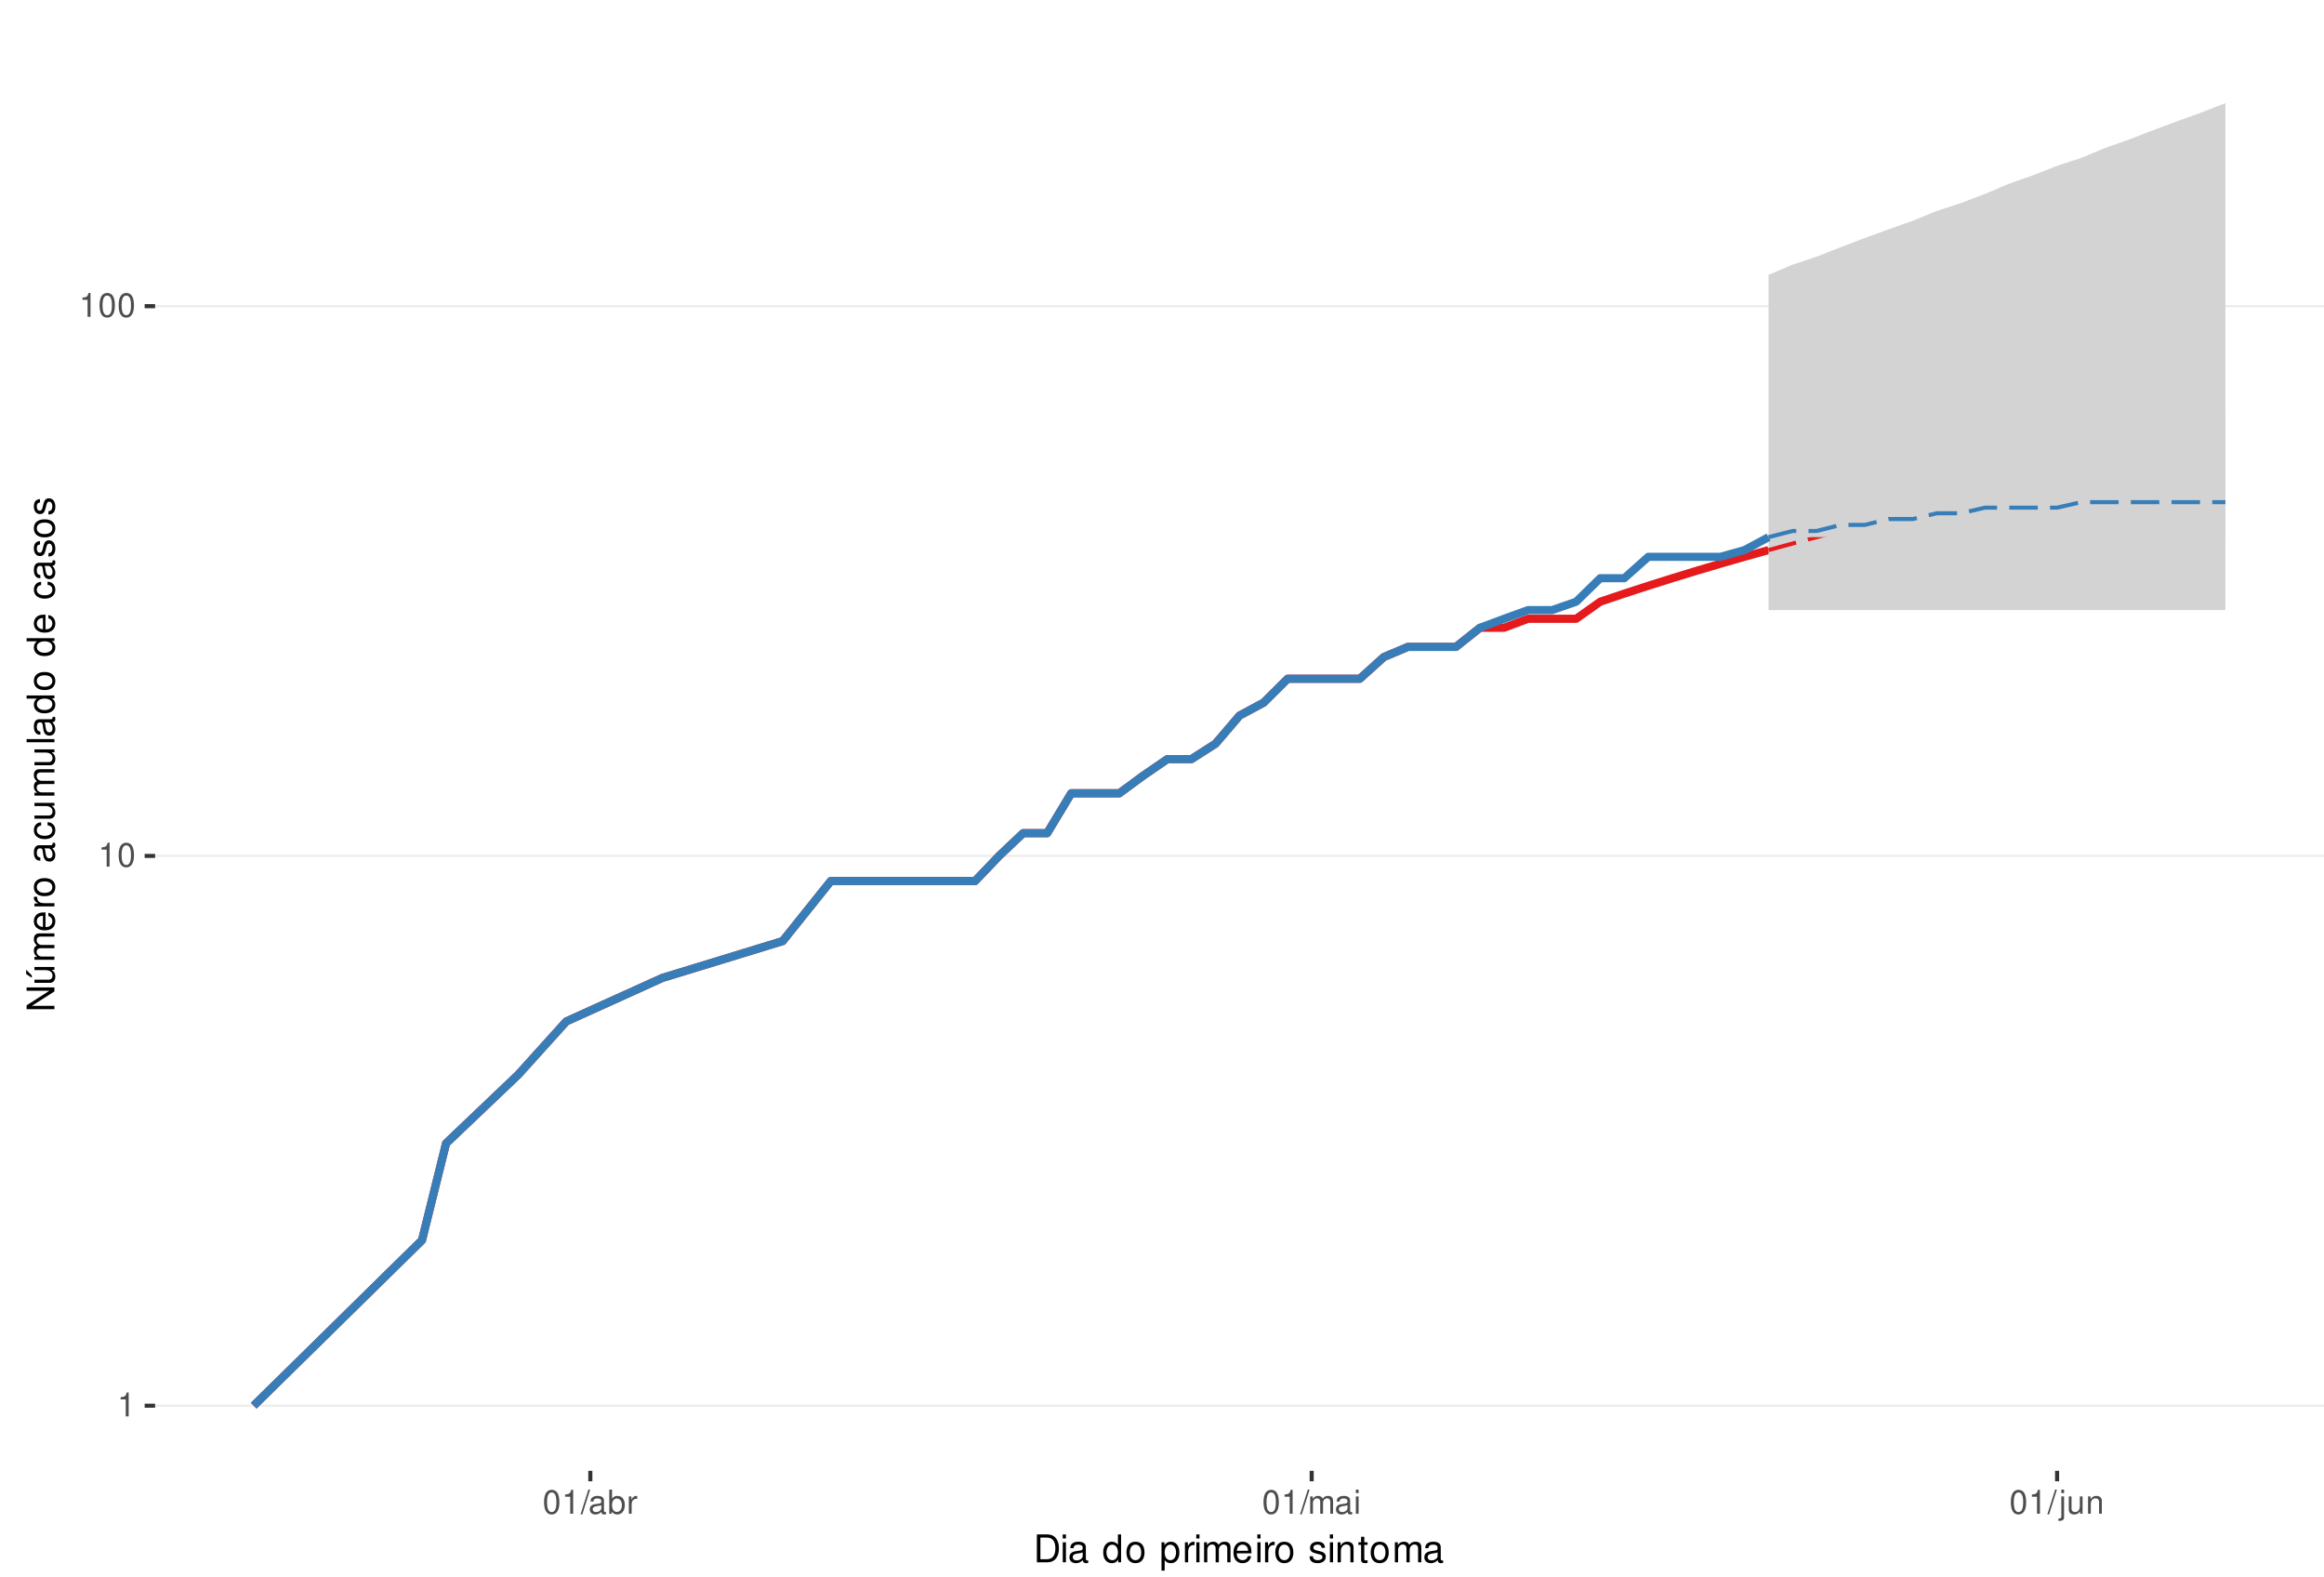
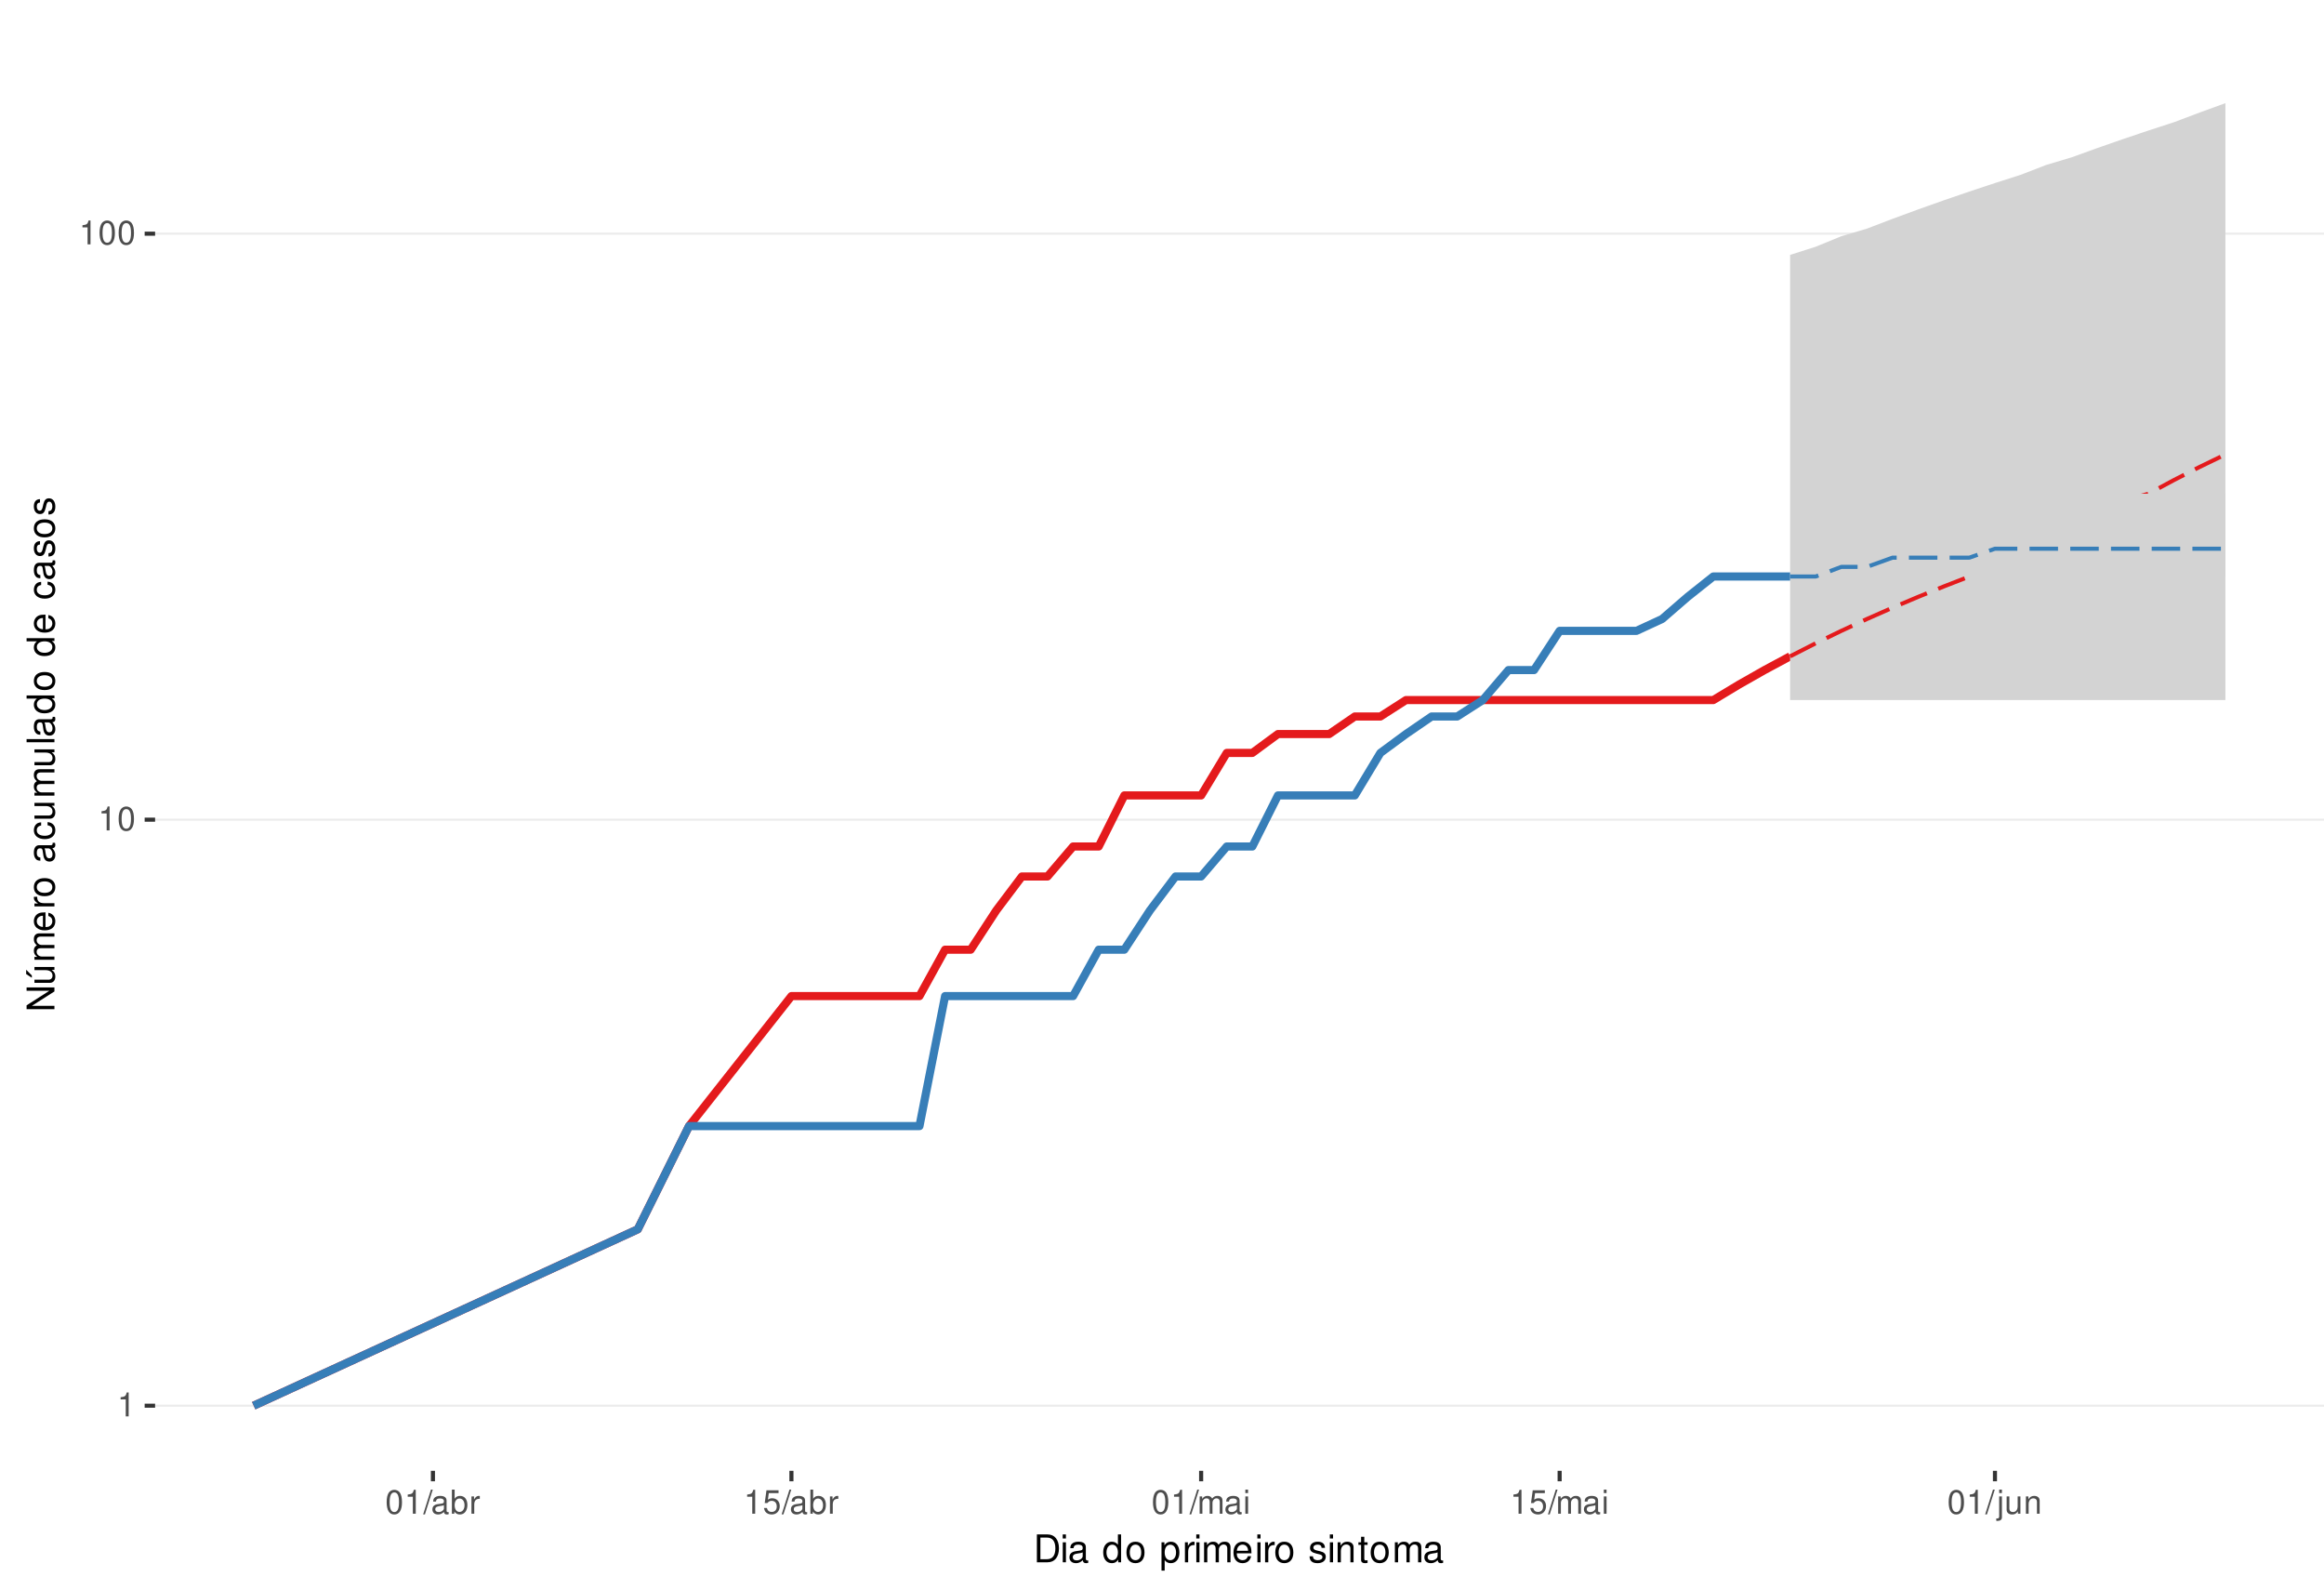
<svg xmlns="http://www.w3.org/2000/svg" xmlns:xlink="http://www.w3.org/1999/xlink" width="609pt" height="413pt" viewBox="0 0 609 413" version="1.1">
  <defs>
    <g>
      <symbol overflow="visible" id="glyph0-0">
        <path style="stroke:none;" d="" />
      </symbol>
      <symbol overflow="visible" id="glyph0-1">
        <path style="stroke:none;" d="M 2.234 -4.453 L 2.234 0 L 3 0 L 3 -6.266 L 2.5 -6.266 C 2.234 -5.297 2.062 -5.172 0.891 -5.016 L 0.891 -4.453 Z M 2.234 -4.453 " />
      </symbol>
      <symbol overflow="visible" id="glyph0-2">
        <path style="stroke:none;" d="M 2.375 -6.266 C 1.812 -6.266 1.297 -6 0.969 -5.578 C 0.578 -5.016 0.375 -4.188 0.375 -3.031 C 0.375 -0.922 1.062 0.203 2.375 0.203 C 3.672 0.203 4.391 -0.922 4.391 -2.984 C 4.391 -4.188 4.203 -5 3.797 -5.578 C 3.469 -6 2.953 -6.266 2.375 -6.266 Z M 2.375 -5.578 C 3.203 -5.578 3.609 -4.75 3.609 -3.047 C 3.609 -1.266 3.219 -0.438 2.359 -0.438 C 1.562 -0.438 1.156 -1.297 1.156 -3.016 C 1.156 -4.75 1.562 -5.578 2.375 -5.578 Z M 2.375 -5.578 " />
      </symbol>
      <symbol overflow="visible" id="glyph0-3">
        <path style="stroke:none;" d="M 1.984 -6.312 L -0.062 0.172 L 0.406 0.172 L 2.453 -6.312 Z M 1.984 -6.312 " />
      </symbol>
      <symbol overflow="visible" id="glyph0-4">
        <path style="stroke:none;" d="M 4.625 -0.422 C 4.547 -0.406 4.516 -0.406 4.469 -0.406 C 4.219 -0.406 4.078 -0.531 4.078 -0.766 L 4.078 -3.422 C 4.078 -4.234 3.5 -4.672 2.375 -4.672 C 1.719 -4.672 1.188 -4.469 0.875 -4.141 C 0.672 -3.906 0.578 -3.641 0.562 -3.188 L 1.297 -3.188 C 1.344 -3.75 1.672 -4 2.359 -4 C 3.016 -4 3.375 -3.75 3.375 -3.328 L 3.375 -3.141 C 3.359 -2.828 3.203 -2.703 2.609 -2.625 C 1.594 -2.5 1.438 -2.469 1.156 -2.359 C 0.625 -2.125 0.359 -1.734 0.359 -1.141 C 0.359 -0.312 0.938 0.203 1.859 0.203 C 2.422 0.203 2.875 0 3.391 -0.469 C 3.438 0 3.672 0.203 4.141 0.203 C 4.297 0.203 4.391 0.188 4.625 0.125 Z M 3.375 -1.422 C 3.375 -1.188 3.297 -1.031 3.078 -0.844 C 2.781 -0.578 2.438 -0.438 2.016 -0.438 C 1.453 -0.438 1.109 -0.703 1.109 -1.156 C 1.109 -1.641 1.422 -1.875 2.203 -1.984 C 2.984 -2.094 3.125 -2.125 3.375 -2.234 Z M 3.375 -1.422 " />
      </symbol>
      <symbol overflow="visible" id="glyph0-5">
        <path style="stroke:none;" d="M 0.469 -6.312 L 0.469 0 L 1.109 0 L 1.109 -0.578 C 1.469 -0.047 1.922 0.203 2.547 0.203 C 3.75 0.203 4.531 -0.781 4.531 -2.281 C 4.531 -3.75 3.797 -4.672 2.594 -4.672 C 1.969 -4.672 1.531 -4.438 1.188 -3.922 L 1.188 -6.312 Z M 2.453 -3.984 C 3.25 -3.984 3.781 -3.297 3.781 -2.203 C 3.781 -1.172 3.234 -0.469 2.453 -0.469 C 1.672 -0.469 1.188 -1.172 1.188 -2.234 C 1.188 -3.297 1.672 -3.984 2.453 -3.984 Z M 2.453 -3.984 " />
      </symbol>
      <symbol overflow="visible" id="glyph0-6">
        <path style="stroke:none;" d="M 0.594 -4.531 L 0.594 0 L 1.328 0 L 1.328 -2.359 C 1.328 -3.438 1.781 -3.938 2.781 -3.906 L 2.781 -4.641 C 2.656 -4.656 2.594 -4.672 2.5 -4.672 C 2.031 -4.672 1.672 -4.391 1.266 -3.719 L 1.266 -4.531 Z M 0.594 -4.531 " />
      </symbol>
      <symbol overflow="visible" id="glyph0-7">
+         <path style="stroke:none;" d="M 4.125 -6.141 L 0.953 -6.141 L 0.5 -2.797 L 1.188 -2.797 C 1.547 -3.219 1.844 -3.375 2.328 -3.375 C 3.156 -3.375 3.656 -2.797 3.656 -1.891 C 3.656 -1.016 3.156 -0.469 2.312 -0.469 C 1.656 -0.469 1.25 -0.812 1.062 -1.5 L 0.297 -1.5 C 0.406 -1 0.5 -0.766 0.672 -0.531 C 1.016 -0.062 1.641 0.203 2.344 0.203 C 3.578 0.203 4.438 -0.703 4.438 -2 C 4.438 -3.219 3.641 -4.047 2.453 -4.047 C 2.031 -4.047 1.672 -3.938 1.328 -3.672 L 1.562 -5.391 L 4.125 -5.391 Z M 4.125 -6.141 " />
+       </symbol>
+       <symbol overflow="visible" id="glyph0-8">
        <path style="stroke:none;" d="M 0.609 -4.531 L 0.609 0 L 1.328 0 L 1.328 -2.844 C 1.328 -3.5 1.812 -4.031 2.391 -4.031 C 2.938 -4.031 3.234 -3.703 3.234 -3.125 L 3.234 0 L 3.969 0 L 3.969 -2.844 C 3.969 -3.5 4.438 -4.031 5.031 -4.031 C 5.562 -4.031 5.875 -3.703 5.875 -3.125 L 5.875 0 L 6.594 0 L 6.594 -3.406 C 6.594 -4.219 6.125 -4.672 5.281 -4.672 C 4.672 -4.672 4.312 -4.484 3.891 -3.969 C 3.625 -4.453 3.25 -4.672 2.672 -4.672 C 2.062 -4.672 1.656 -4.438 1.266 -3.891 L 1.266 -4.531 Z M 0.609 -4.531 " />
      </symbol>
-       <symbol overflow="visible" id="glyph0-8">
+       <symbol overflow="visible" id="glyph0-9">
        <path style="stroke:none;" d="M 1.297 -4.531 L 0.578 -4.531 L 0.578 0 L 1.297 0 Z M 1.297 -6.312 L 0.578 -6.312 L 0.578 -5.406 L 1.297 -5.406 Z M 1.297 -6.312 " />
      </symbol>
-       <symbol overflow="visible" id="glyph0-9">
+       <symbol overflow="visible" id="glyph0-10">
        <path style="stroke:none;" d="M 0.609 -4.531 L 0.609 0.656 C 0.609 1.109 0.469 1.25 0.016 1.25 C -0.031 1.25 -0.062 1.25 -0.156 1.25 L -0.156 1.859 C -0.062 1.875 -0.031 1.891 0.094 1.891 C 0.906 1.891 1.328 1.562 1.328 0.938 L 1.328 -4.531 Z M 1.328 -6.312 L 0.609 -6.312 L 0.609 -5.406 L 1.328 -5.406 Z M 1.328 -6.312 " />
      </symbol>
-       <symbol overflow="visible" id="glyph0-10">
+       <symbol overflow="visible" id="glyph0-11">
        <path style="stroke:none;" d="M 4.172 0 L 4.172 -4.531 L 3.453 -4.531 L 3.453 -1.969 C 3.453 -1.031 2.969 -0.438 2.219 -0.438 C 1.641 -0.438 1.281 -0.781 1.281 -1.328 L 1.281 -4.531 L 0.562 -4.531 L 0.562 -1.031 C 0.562 -0.281 1.125 0.203 2.016 0.203 C 2.672 0.203 3.094 -0.031 3.516 -0.625 L 3.516 0 Z M 4.172 0 " />
      </symbol>
-       <symbol overflow="visible" id="glyph0-11">
+       <symbol overflow="visible" id="glyph0-12">
        <path style="stroke:none;" d="M 0.609 -4.531 L 0.609 0 L 1.328 0 L 1.328 -2.5 C 1.328 -3.422 1.812 -4.031 2.562 -4.031 C 3.141 -4.031 3.5 -3.688 3.5 -3.141 L 3.5 0 L 4.219 0 L 4.219 -3.422 C 4.219 -4.188 3.656 -4.672 2.781 -4.672 C 2.109 -4.672 1.672 -4.406 1.266 -3.781 L 1.266 -4.531 Z M 0.609 -4.531 " />
      </symbol>
      <symbol overflow="visible" id="glyph1-0">
        <path style="stroke:none;" d="" />
      </symbol>
      <symbol overflow="visible" id="glyph1-1">
        <path style="stroke:none;" d="M 0.891 0 L 3.703 0 C 5.547 0 6.672 -1.375 6.672 -3.656 C 6.672 -5.906 5.547 -7.297 3.703 -7.297 L 0.891 -7.297 Z M 1.812 -0.812 L 1.812 -6.469 L 3.547 -6.469 C 4.984 -6.469 5.734 -5.5 5.734 -3.641 C 5.734 -1.797 4.984 -0.812 3.547 -0.812 Z M 1.812 -0.812 " />
      </symbol>
      <symbol overflow="visible" id="glyph1-2">
        <path style="stroke:none;" d="M 1.5 -5.234 L 0.672 -5.234 L 0.672 0 L 1.5 0 Z M 1.5 -7.297 L 0.656 -7.297 L 0.656 -6.234 L 1.5 -6.234 Z M 1.5 -7.297 " />
      </symbol>
      <symbol overflow="visible" id="glyph1-3">
        <path style="stroke:none;" d="M 5.344 -0.484 C 5.266 -0.469 5.219 -0.469 5.172 -0.469 C 4.875 -0.469 4.719 -0.625 4.719 -0.875 L 4.719 -3.953 C 4.719 -4.891 4.047 -5.391 2.75 -5.391 C 1.984 -5.391 1.375 -5.172 1.016 -4.781 C 0.766 -4.516 0.672 -4.203 0.656 -3.688 L 1.484 -3.688 C 1.562 -4.328 1.938 -4.625 2.719 -4.625 C 3.484 -4.625 3.891 -4.344 3.891 -3.844 L 3.891 -3.625 C 3.875 -3.266 3.703 -3.125 3.016 -3.047 C 1.844 -2.891 1.656 -2.844 1.344 -2.719 C 0.734 -2.453 0.422 -2 0.422 -1.312 C 0.422 -0.375 1.078 0.234 2.141 0.234 C 2.797 0.234 3.328 0 3.922 -0.547 C 3.984 0 4.234 0.234 4.781 0.234 C 4.953 0.234 5.062 0.203 5.344 0.141 Z M 3.891 -1.656 C 3.891 -1.375 3.812 -1.203 3.562 -0.969 C 3.219 -0.656 2.812 -0.5 2.312 -0.5 C 1.672 -0.5 1.297 -0.812 1.297 -1.344 C 1.297 -1.891 1.656 -2.172 2.547 -2.297 C 3.438 -2.422 3.609 -2.453 3.891 -2.594 Z M 3.891 -1.656 " />
      </symbol>
      <symbol overflow="visible" id="glyph1-4">
        <path style="stroke:none;" d="" />
      </symbol>
      <symbol overflow="visible" id="glyph1-5">
        <path style="stroke:none;" d="M 4.953 -7.297 L 4.125 -7.297 L 4.125 -4.578 C 3.766 -5.109 3.203 -5.391 2.516 -5.391 C 1.156 -5.391 0.266 -4.297 0.266 -2.625 C 0.266 -0.859 1.125 0.234 2.547 0.234 C 3.266 0.234 3.766 -0.047 4.203 -0.688 L 4.203 0 L 4.953 0 Z M 2.656 -4.609 C 3.547 -4.609 4.125 -3.812 4.125 -2.562 C 4.125 -1.344 3.547 -0.547 2.656 -0.547 C 1.734 -0.547 1.125 -1.359 1.125 -2.578 C 1.125 -3.797 1.734 -4.609 2.656 -4.609 Z M 2.656 -4.609 " />
      </symbol>
      <symbol overflow="visible" id="glyph1-6">
        <path style="stroke:none;" d="M 2.719 -5.391 C 1.234 -5.391 0.359 -4.344 0.359 -2.578 C 0.359 -0.812 1.234 0.234 2.734 0.234 C 4.203 0.234 5.094 -0.812 5.094 -2.547 C 5.094 -4.359 4.234 -5.391 2.719 -5.391 Z M 2.734 -4.625 C 3.672 -4.625 4.234 -3.844 4.234 -2.547 C 4.234 -1.312 3.656 -0.547 2.734 -0.547 C 1.797 -0.547 1.234 -1.312 1.234 -2.578 C 1.234 -3.844 1.797 -4.625 2.734 -4.625 Z M 2.734 -4.625 " />
      </symbol>
      <symbol overflow="visible" id="glyph1-7">
        <path style="stroke:none;" d="M 0.547 2.188 L 1.375 2.188 L 1.375 -0.547 C 1.812 -0.016 2.312 0.234 2.984 0.234 C 4.344 0.234 5.234 -0.859 5.234 -2.531 C 5.234 -4.297 4.375 -5.391 2.984 -5.391 C 2.266 -5.391 1.703 -5.062 1.312 -4.453 L 1.312 -5.234 L 0.547 -5.234 Z M 2.844 -4.609 C 3.766 -4.609 4.359 -3.797 4.359 -2.547 C 4.359 -1.359 3.75 -0.547 2.844 -0.547 C 1.953 -0.547 1.375 -1.344 1.375 -2.578 C 1.375 -3.812 1.953 -4.609 2.844 -4.609 Z M 2.844 -4.609 " />
      </symbol>
      <symbol overflow="visible" id="glyph1-8">
        <path style="stroke:none;" d="M 0.688 -5.234 L 0.688 0 L 1.531 0 L 1.531 -2.719 C 1.547 -3.984 2.062 -4.547 3.203 -4.516 L 3.203 -5.359 C 3.062 -5.375 2.984 -5.391 2.891 -5.391 C 2.344 -5.391 1.938 -5.062 1.453 -4.297 L 1.453 -5.234 Z M 0.688 -5.234 " />
      </symbol>
      <symbol overflow="visible" id="glyph1-9">
        <path style="stroke:none;" d="M 0.703 -5.234 L 0.703 0 L 1.547 0 L 1.547 -3.297 C 1.547 -4.047 2.094 -4.656 2.766 -4.656 C 3.391 -4.656 3.734 -4.281 3.734 -3.609 L 3.734 0 L 4.578 0 L 4.578 -3.297 C 4.578 -4.047 5.125 -4.656 5.812 -4.656 C 6.422 -4.656 6.781 -4.266 6.781 -3.609 L 6.781 0 L 7.625 0 L 7.625 -3.938 C 7.625 -4.875 7.078 -5.391 6.094 -5.391 C 5.406 -5.391 4.984 -5.188 4.484 -4.594 C 4.188 -5.156 3.766 -5.391 3.078 -5.391 C 2.375 -5.391 1.906 -5.125 1.469 -4.5 L 1.469 -5.234 Z M 0.703 -5.234 " />
      </symbol>
      <symbol overflow="visible" id="glyph1-10">
        <path style="stroke:none;" d="M 5.125 -2.344 C 5.125 -3.141 5.062 -3.625 4.922 -4.016 C 4.578 -4.875 3.781 -5.391 2.797 -5.391 C 1.344 -5.391 0.406 -4.281 0.406 -2.547 C 0.406 -0.812 1.297 0.234 2.781 0.234 C 3.984 0.234 4.812 -0.453 5.016 -1.594 L 4.188 -1.594 C 3.953 -0.906 3.484 -0.547 2.812 -0.547 C 2.281 -0.547 1.828 -0.781 1.547 -1.219 C 1.344 -1.516 1.281 -1.812 1.266 -2.344 Z M 1.297 -3.016 C 1.359 -3.984 1.953 -4.625 2.797 -4.625 C 3.641 -4.625 4.234 -3.953 4.234 -3.016 Z M 1.297 -3.016 " />
      </symbol>
      <symbol overflow="visible" id="glyph1-11">
        <path style="stroke:none;" d="M 4.375 -3.781 C 4.375 -4.812 3.688 -5.391 2.484 -5.391 C 1.266 -5.391 0.469 -4.766 0.469 -3.797 C 0.469 -2.969 0.891 -2.578 2.125 -2.281 L 2.906 -2.094 C 3.484 -1.953 3.719 -1.734 3.719 -1.375 C 3.719 -0.875 3.234 -0.547 2.5 -0.547 C 2.047 -0.547 1.672 -0.672 1.453 -0.891 C 1.328 -1.047 1.266 -1.188 1.219 -1.562 L 0.344 -1.562 C 0.375 -0.344 1.062 0.234 2.438 0.234 C 3.75 0.234 4.594 -0.422 4.594 -1.438 C 4.594 -2.203 4.156 -2.641 3.109 -2.891 L 2.312 -3.078 C 1.625 -3.234 1.344 -3.453 1.344 -3.828 C 1.344 -4.312 1.766 -4.625 2.453 -4.625 C 3.125 -4.625 3.484 -4.328 3.5 -3.781 Z M 4.375 -3.781 " />
      </symbol>
      <symbol overflow="visible" id="glyph1-12">
        <path style="stroke:none;" d="M 0.703 -5.234 L 0.703 0 L 1.547 0 L 1.547 -2.891 C 1.547 -3.953 2.094 -4.656 2.953 -4.656 C 3.625 -4.656 4.047 -4.266 4.047 -3.625 L 4.047 0 L 4.875 0 L 4.875 -3.953 C 4.875 -4.828 4.219 -5.391 3.203 -5.391 C 2.438 -5.391 1.938 -5.094 1.469 -4.359 L 1.469 -5.234 Z M 0.703 -5.234 " />
      </symbol>
      <symbol overflow="visible" id="glyph1-13">
        <path style="stroke:none;" d="M 2.547 -5.234 L 1.688 -5.234 L 1.688 -6.688 L 0.844 -6.688 L 0.844 -5.234 L 0.141 -5.234 L 0.141 -4.562 L 0.844 -4.562 L 0.844 -0.594 C 0.844 -0.062 1.203 0.234 1.859 0.234 C 2.078 0.234 2.266 0.203 2.547 0.156 L 2.547 -0.547 C 2.422 -0.516 2.312 -0.5 2.141 -0.5 C 1.781 -0.5 1.688 -0.594 1.688 -0.969 L 1.688 -4.562 L 2.547 -4.562 Z M 2.547 -5.234 " />
      </symbol>
      <symbol overflow="visible" id="glyph2-0">
        <path style="stroke:none;" d="" />
      </symbol>
      <symbol overflow="visible" id="glyph2-1">
        <path style="stroke:none;" d="M -7.297 -6.453 L -7.297 -5.578 L -1.328 -5.578 L -7.297 -1.766 L -7.297 -0.766 L 0 -0.766 L 0 -1.641 L -5.906 -1.641 L 0 -5.406 L 0 -6.453 Z M -7.297 -6.453 " />
      </symbol>
      <symbol overflow="visible" id="glyph2-2">
        <path style="stroke:none;" d="M 0 -4.812 L -5.234 -4.812 L -5.234 -3.984 L -2.266 -3.984 C -1.203 -3.984 -0.5 -3.438 -0.5 -2.562 C -0.5 -1.906 -0.906 -1.484 -1.531 -1.484 L -5.234 -1.484 L -5.234 -0.656 L -1.203 -0.656 C -0.328 -0.656 0.234 -1.297 0.234 -2.312 C 0.234 -3.094 -0.047 -3.578 -0.734 -4.062 L 0 -4.062 Z M -7.406 -2.953 L -5.922 -2 L -5.922 -2.594 L -7.406 -4.094 Z M -7.406 -2.953 " />
      </symbol>
      <symbol overflow="visible" id="glyph2-3">
        <path style="stroke:none;" d="M -5.234 -0.703 L 0 -0.703 L 0 -1.547 L -3.297 -1.547 C -4.047 -1.547 -4.656 -2.094 -4.656 -2.766 C -4.656 -3.391 -4.281 -3.734 -3.609 -3.734 L 0 -3.734 L 0 -4.578 L -3.297 -4.578 C -4.047 -4.578 -4.656 -5.125 -4.656 -5.812 C -4.656 -6.422 -4.266 -6.781 -3.609 -6.781 L 0 -6.781 L 0 -7.625 L -3.938 -7.625 C -4.875 -7.625 -5.391 -7.078 -5.391 -6.094 C -5.391 -5.406 -5.188 -4.984 -4.594 -4.484 C -5.156 -4.188 -5.391 -3.766 -5.391 -3.078 C -5.391 -2.375 -5.125 -1.906 -4.5 -1.469 L -5.234 -1.469 Z M -5.234 -0.703 " />
      </symbol>
      <symbol overflow="visible" id="glyph2-4">
        <path style="stroke:none;" d="M -2.344 -5.125 C -3.141 -5.125 -3.625 -5.062 -4.016 -4.922 C -4.875 -4.578 -5.391 -3.781 -5.391 -2.797 C -5.391 -1.344 -4.281 -0.406 -2.547 -0.406 C -0.812 -0.406 0.234 -1.297 0.234 -2.781 C 0.234 -3.984 -0.453 -4.812 -1.594 -5.016 L -1.594 -4.188 C -0.906 -3.953 -0.547 -3.484 -0.547 -2.812 C -0.547 -2.281 -0.781 -1.828 -1.219 -1.547 C -1.516 -1.344 -1.812 -1.281 -2.344 -1.266 Z M -3.016 -1.297 C -3.984 -1.359 -4.625 -1.953 -4.625 -2.797 C -4.625 -3.641 -3.953 -4.234 -3.016 -4.234 Z M -3.016 -1.297 " />
      </symbol>
      <symbol overflow="visible" id="glyph2-5">
        <path style="stroke:none;" d="M -5.234 -0.688 L 0 -0.688 L 0 -1.531 L -2.719 -1.531 C -3.984 -1.547 -4.547 -2.062 -4.516 -3.203 L -5.359 -3.203 C -5.375 -3.062 -5.391 -2.984 -5.391 -2.891 C -5.391 -2.344 -5.062 -1.938 -4.297 -1.453 L -5.234 -1.453 Z M -5.234 -0.688 " />
      </symbol>
      <symbol overflow="visible" id="glyph2-6">
        <path style="stroke:none;" d="M -5.391 -2.719 C -5.391 -1.234 -4.344 -0.359 -2.578 -0.359 C -0.812 -0.359 0.234 -1.234 0.234 -2.734 C 0.234 -4.203 -0.812 -5.094 -2.547 -5.094 C -4.359 -5.094 -5.391 -4.234 -5.391 -2.719 Z M -4.625 -2.734 C -4.625 -3.672 -3.844 -4.234 -2.547 -4.234 C -1.312 -4.234 -0.547 -3.656 -0.547 -2.734 C -0.547 -1.797 -1.312 -1.234 -2.578 -1.234 C -3.844 -1.234 -4.625 -1.797 -4.625 -2.734 Z M -4.625 -2.734 " />
      </symbol>
      <symbol overflow="visible" id="glyph2-7">
        <path style="stroke:none;" d="" />
      </symbol>
      <symbol overflow="visible" id="glyph2-8">
        <path style="stroke:none;" d="M -0.484 -5.344 C -0.469 -5.266 -0.469 -5.219 -0.469 -5.172 C -0.469 -4.875 -0.625 -4.719 -0.875 -4.719 L -3.953 -4.719 C -4.891 -4.719 -5.391 -4.047 -5.391 -2.75 C -5.391 -1.984 -5.172 -1.375 -4.781 -1.016 C -4.516 -0.766 -4.203 -0.672 -3.688 -0.656 L -3.688 -1.484 C -4.328 -1.562 -4.625 -1.938 -4.625 -2.719 C -4.625 -3.484 -4.344 -3.891 -3.844 -3.891 L -3.625 -3.891 C -3.266 -3.875 -3.125 -3.703 -3.047 -3.016 C -2.891 -1.844 -2.844 -1.656 -2.719 -1.344 C -2.453 -0.734 -2 -0.422 -1.312 -0.422 C -0.375 -0.422 0.234 -1.078 0.234 -2.141 C 0.234 -2.797 0 -3.328 -0.547 -3.922 C 0 -3.984 0.234 -4.234 0.234 -4.781 C 0.234 -4.953 0.203 -5.062 0.141 -5.344 Z M -1.656 -3.891 C -1.375 -3.891 -1.203 -3.812 -0.969 -3.562 C -0.656 -3.219 -0.5 -2.812 -0.5 -2.312 C -0.5 -1.672 -0.812 -1.297 -1.344 -1.297 C -1.891 -1.297 -2.172 -1.656 -2.297 -2.547 C -2.422 -3.438 -2.453 -3.609 -2.594 -3.891 Z M -1.656 -3.891 " />
      </symbol>
      <symbol overflow="visible" id="glyph2-9">
        <path style="stroke:none;" d="M -3.484 -4.703 C -3.984 -4.672 -4.312 -4.562 -4.609 -4.359 C -5.094 -4 -5.391 -3.375 -5.391 -2.641 C -5.391 -1.219 -4.266 -0.312 -2.531 -0.312 C -0.844 -0.312 0.234 -1.203 0.234 -2.625 C 0.234 -3.875 -0.516 -4.672 -1.797 -4.766 L -1.797 -3.938 C -0.953 -3.797 -0.547 -3.359 -0.547 -2.656 C -0.547 -1.734 -1.297 -1.188 -2.531 -1.188 C -3.844 -1.188 -4.625 -1.719 -4.625 -2.625 C -4.625 -3.328 -4.203 -3.766 -3.484 -3.875 Z M -3.484 -4.703 " />
      </symbol>
      <symbol overflow="visible" id="glyph2-10">
        <path style="stroke:none;" d="M 0 -4.812 L -5.234 -4.812 L -5.234 -3.984 L -2.266 -3.984 C -1.203 -3.984 -0.5 -3.438 -0.5 -2.562 C -0.5 -1.906 -0.906 -1.484 -1.531 -1.484 L -5.234 -1.484 L -5.234 -0.656 L -1.203 -0.656 C -0.328 -0.656 0.234 -1.297 0.234 -2.312 C 0.234 -3.094 -0.047 -3.578 -0.734 -4.062 L 0 -4.062 Z M 0 -4.812 " />
      </symbol>
      <symbol overflow="visible" id="glyph2-11">
        <path style="stroke:none;" d="M -7.297 -1.516 L -7.297 -0.688 L 0 -0.688 L 0 -1.516 Z M -7.297 -1.516 " />
      </symbol>
      <symbol overflow="visible" id="glyph2-12">
        <path style="stroke:none;" d="M -7.297 -4.953 L -7.297 -4.125 L -4.578 -4.125 C -5.109 -3.766 -5.391 -3.203 -5.391 -2.516 C -5.391 -1.156 -4.297 -0.266 -2.625 -0.266 C -0.859 -0.266 0.234 -1.125 0.234 -2.547 C 0.234 -3.266 -0.047 -3.766 -0.688 -4.203 L 0 -4.203 L 0 -4.953 Z M -4.609 -2.656 C -4.609 -3.547 -3.812 -4.125 -2.562 -4.125 C -1.344 -4.125 -0.547 -3.547 -0.547 -2.656 C -0.547 -1.734 -1.359 -1.125 -2.578 -1.125 C -3.797 -1.125 -4.609 -1.734 -4.609 -2.656 Z M -4.609 -2.656 " />
      </symbol>
      <symbol overflow="visible" id="glyph2-13">
        <path style="stroke:none;" d="M -3.781 -4.375 C -4.812 -4.375 -5.391 -3.688 -5.391 -2.484 C -5.391 -1.266 -4.766 -0.469 -3.797 -0.469 C -2.969 -0.469 -2.578 -0.891 -2.281 -2.125 L -2.094 -2.906 C -1.953 -3.484 -1.734 -3.719 -1.375 -3.719 C -0.875 -3.719 -0.547 -3.234 -0.547 -2.5 C -0.547 -2.047 -0.672 -1.672 -0.891 -1.453 C -1.047 -1.328 -1.188 -1.266 -1.562 -1.219 L -1.562 -0.344 C -0.344 -0.375 0.234 -1.062 0.234 -2.438 C 0.234 -3.75 -0.422 -4.594 -1.438 -4.594 C -2.203 -4.594 -2.641 -4.156 -2.891 -3.109 L -3.078 -2.312 C -3.234 -1.625 -3.453 -1.344 -3.828 -1.344 C -4.312 -1.344 -4.625 -1.766 -4.625 -2.453 C -4.625 -3.125 -4.328 -3.484 -3.781 -3.5 Z M -3.781 -4.375 " />
      </symbol>
    </g>
    <clipPath id="clip1">
      <path d="M 40.645 9.961 L 609 9.961 L 609 385.328 L 40.645 385.328 Z M 40.645 9.961 " />
    </clipPath>
    <clipPath id="clip2">
      <path d="M 40.645 368 L 609 368 L 609 369 L 40.645 369 Z M 40.645 368 " />
    </clipPath>
    <clipPath id="clip3">
-       <path d="M 40.645 223 L 609 223 L 609 225 L 40.645 225 Z M 40.645 223 " />
+       <path d="M 40.645 214 L 609 214 L 609 216 L 40.645 216 Z M 40.645 214 " />
    </clipPath>
    <clipPath id="clip4">
-       <path d="M 40.645 79 L 609 79 L 609 81 L 40.645 81 Z M 40.645 79 " />
+       <path d="M 40.645 60 L 609 60 L 609 62 L 40.645 62 Z M 40.645 60 " />
    </clipPath>
  </defs>
  <g id="surface32">
    <rect x="0" y="0" width="609" height="413" style="fill:rgb(100%,100%,100%);fill-opacity:1;stroke:none;" />
    <rect x="0" y="0" width="609" height="413" style="fill:rgb(100%,100%,100%);fill-opacity:1;stroke:none;" />
    <path style="fill:none;stroke-width:1.067;stroke-linecap:round;stroke-linejoin:round;stroke:rgb(100%,100%,100%);stroke-opacity:1;stroke-miterlimit:10;" d="M 0 413 L 609 413 L 609 0 L 0 0 Z M 0 413 " />
    <g clip-path="url(#clip1)" clip-rule="nonzero">
      <path style=" stroke:none;fill-rule:nonzero;fill:rgb(100%,100%,100%);fill-opacity:1;" d="M 40.645 385.328 L 609 385.328 L 609 9.961 L 40.645 9.961 Z M 40.645 385.328 " />
    </g>
    <g clip-path="url(#clip2)" clip-rule="nonzero">
      <path style="fill:none;stroke-width:0.533;stroke-linecap:butt;stroke-linejoin:round;stroke:rgb(92.157%,92.157%,92.157%);stroke-opacity:1;stroke-miterlimit:10;" d="M 40.645 368.266 L 609 368.266 " />
    </g>
    <g clip-path="url(#clip3)" clip-rule="nonzero">
-       <path style="fill:none;stroke-width:0.533;stroke-linecap:butt;stroke-linejoin:round;stroke:rgb(92.157%,92.157%,92.157%);stroke-opacity:1;stroke-miterlimit:10;" d="M 40.645 224.234 L 609 224.234 " />
+       <path style="fill:none;stroke-width:0.533;stroke-linecap:butt;stroke-linejoin:round;stroke:rgb(92.157%,92.157%,92.157%);stroke-opacity:1;stroke-miterlimit:10;" d="M 40.645 214.742 L 609 214.742 " />
    </g>
    <g clip-path="url(#clip4)" clip-rule="nonzero">
-       <path style="fill:none;stroke-width:0.533;stroke-linecap:butt;stroke-linejoin:round;stroke:rgb(92.157%,92.157%,92.157%);stroke-opacity:1;stroke-miterlimit:10;" d="M 40.645 80.203 L 609 80.203 " />
-     </g>
-     <path style="fill:none;stroke-width:2.134;stroke-linecap:butt;stroke-linejoin:round;stroke:rgb(89.412%,10.196%,10.98%);stroke-opacity:1;stroke-miterlimit:10;" d="M 66.48 368.266 L 110.586 324.91 L 116.887 299.547 L 135.789 281.551 L 148.395 267.594 L 173.598 256.188 L 205.102 246.547 L 217.703 230.824 L 255.512 230.824 L 261.812 224.234 L 268.113 218.273 L 274.414 218.273 L 280.715 207.824 L 293.316 207.824 L 299.617 203.188 L 305.918 198.871 L 312.219 198.871 L 318.523 194.836 L 324.824 187.469 L 331.125 184.086 L 337.426 177.824 L 356.328 177.824 L 362.629 172.137 L 368.93 169.473 L 381.531 169.473 L 387.832 164.465 L 394.133 164.465 L 400.434 162.105 L 413.039 162.105 L 419.34 157.637 L 425.641 155.516 L 431.941 153.465 L 438.242 151.477 L 444.543 149.551 L 450.844 147.684 L 457.145 145.871 L 463.445 144.109 " />
-     <path style=" stroke:none;fill-rule:nonzero;fill:rgb(82.745%,82.745%,82.745%);fill-opacity:1;" d="M 463.445 72.008 L 469.746 69.324 L 476.047 67.254 L 482.348 64.762 L 488.648 62.363 L 494.949 60.055 L 501.254 57.832 L 507.555 55.258 L 513.855 53.195 L 520.156 50.805 L 526.457 48.125 L 532.758 45.918 L 539.059 43.438 L 545.359 41.387 L 551.66 38.75 L 557.961 36.535 L 564.262 34.094 L 570.562 31.742 L 576.863 29.477 L 583.164 27.023 L 583.164 159.832 L 463.445 159.832 Z M 463.445 72.008 " />
-     <path style="fill:none;stroke-width:1.067;stroke-linecap:butt;stroke-linejoin:round;stroke:rgb(89.412%,10.196%,10.98%);stroke-opacity:1;stroke-dasharray:7.469,3.201;stroke-miterlimit:10;" d="M 463.445 144.109 L 469.746 142.395 L 476.047 140.727 L 482.348 139.102 L 488.648 135.977 L 494.949 134.469 L 501.254 132.996 L 507.555 131.559 L 513.855 128.777 L 520.156 127.434 L 526.457 126.113 L 532.758 123.562 L 539.059 122.324 L 545.359 119.918 L 551.66 118.746 L 557.961 116.473 L 564.262 114.277 L 570.562 113.207 L 576.863 111.121 L 583.164 109.105 " />
-     <path style="fill:none;stroke-width:2.134;stroke-linecap:butt;stroke-linejoin:round;stroke:rgb(21.569%,49.412%,72.157%);stroke-opacity:1;stroke-miterlimit:10;" d="M 66.48 368.266 L 110.586 324.91 L 116.887 299.547 L 135.789 281.551 L 148.395 267.594 L 173.598 256.188 L 205.102 246.547 L 217.703 230.824 L 255.512 230.824 L 261.812 224.234 L 268.113 218.273 L 274.414 218.273 L 280.715 207.824 L 293.316 207.824 L 299.617 203.188 L 305.918 198.871 L 312.219 198.871 L 318.523 194.836 L 324.824 187.469 L 331.125 184.086 L 337.426 177.824 L 356.328 177.824 L 362.629 172.137 L 368.93 169.473 L 381.531 169.473 L 387.832 164.465 L 394.133 162.105 L 400.434 159.832 L 406.734 159.832 L 413.039 157.637 L 419.34 151.477 L 425.641 151.477 L 431.941 145.871 L 450.844 145.871 L 457.145 144.109 L 463.445 140.727 " />
-     <path style=" stroke:none;fill-rule:nonzero;fill:rgb(82.745%,82.745%,82.745%);fill-opacity:1;" d="M 463.445 140.727 L 469.746 135.977 L 476.047 132.996 L 482.348 130.152 L 488.648 126.113 L 494.949 123.562 L 501.254 121.109 L 507.555 117.598 L 513.855 116.473 L 520.156 114.277 L 526.457 112.156 L 532.758 111.121 L 539.059 110.105 L 545.359 109.105 L 551.66 108.121 L 583.164 108.121 L 583.164 140.727 Z M 463.445 140.727 " />
-     <path style="fill:none;stroke-width:1.067;stroke-linecap:butt;stroke-linejoin:round;stroke:rgb(21.569%,49.412%,72.157%);stroke-opacity:1;stroke-dasharray:7.469,3.201;stroke-miterlimit:10;" d="M 463.445 140.727 L 469.746 139.102 L 476.047 139.102 L 482.348 137.52 L 488.648 137.52 L 494.949 135.977 L 501.254 135.977 L 507.555 134.469 L 513.855 134.469 L 520.156 132.996 L 539.059 132.996 L 545.359 131.559 L 583.164 131.559 " />
+       <path style="fill:none;stroke-width:0.533;stroke-linecap:butt;stroke-linejoin:round;stroke:rgb(92.157%,92.157%,92.157%);stroke-opacity:1;stroke-miterlimit:10;" d="M 40.645 61.219 L 609 61.219 " />
+     </g>
+     <path style="fill:none;stroke-width:2.134;stroke-linecap:butt;stroke-linejoin:round;stroke:rgb(89.412%,10.196%,10.98%);stroke-opacity:1;stroke-miterlimit:10;" d="M 66.48 368.266 L 167.133 322.051 L 180.555 295.016 L 207.395 260.957 L 240.945 260.957 L 247.656 248.801 L 254.367 248.801 L 261.074 238.523 L 267.785 229.621 L 274.496 229.621 L 281.207 221.766 L 287.918 221.766 L 294.625 208.387 L 314.758 208.387 L 321.469 197.25 L 328.176 197.25 L 334.887 192.309 L 348.309 192.309 L 355.02 187.707 L 361.73 187.707 L 368.438 183.406 L 448.961 183.406 L 455.672 179.363 L 462.383 175.551 L 469.094 171.945 " />
+     <path style=" stroke:none;fill-rule:nonzero;fill:rgb(82.745%,82.745%,82.745%);fill-opacity:1;" d="M 469.094 66.777 L 475.801 64.637 L 482.512 61.887 L 489.223 59.898 L 495.934 57.332 L 502.645 54.863 L 509.352 52.48 L 516.062 50.18 L 522.773 47.957 L 529.484 45.809 L 536.195 43.215 L 542.906 41.207 L 549.613 38.781 L 556.324 36.441 L 563.035 34.184 L 569.746 31.996 L 576.457 29.465 L 583.164 27.023 L 583.164 183.406 L 469.094 183.406 Z M 469.094 66.777 " />
+     <path style="fill:none;stroke-width:1.067;stroke-linecap:butt;stroke-linejoin:round;stroke:rgb(89.412%,10.196%,10.98%);stroke-opacity:1;stroke-dasharray:7.469,3.201;stroke-miterlimit:10;" d="M 469.094 171.945 L 475.801 168.527 L 482.512 165.273 L 489.223 162.172 L 495.934 159.207 L 502.645 156.371 L 509.352 153.648 L 516.062 151.035 L 522.773 148.516 L 529.484 143.754 L 536.195 141.492 L 542.906 139.305 L 549.613 135.137 L 556.324 131.215 L 563.035 129.336 L 569.746 125.73 L 576.457 122.312 L 583.164 119.059 " />
+     <path style="fill:none;stroke-width:2.134;stroke-linecap:butt;stroke-linejoin:round;stroke:rgb(21.569%,49.412%,72.157%);stroke-opacity:1;stroke-miterlimit:10;" d="M 66.48 368.266 L 167.133 322.051 L 180.555 295.016 L 240.945 295.016 L 247.656 260.957 L 281.207 260.957 L 287.918 248.801 L 294.625 248.801 L 301.336 238.523 L 308.047 229.621 L 314.758 229.621 L 321.469 221.766 L 328.176 221.766 L 334.887 208.387 L 355.02 208.387 L 361.73 197.25 L 368.438 192.309 L 375.148 187.707 L 381.859 187.707 L 388.57 183.406 L 395.281 175.551 L 401.988 175.551 L 408.699 165.273 L 428.832 165.273 L 435.543 162.172 L 442.25 156.371 L 448.961 151.035 L 469.094 151.035 " />
+     <path style=" stroke:none;fill-rule:nonzero;fill:rgb(82.745%,82.745%,82.745%);fill-opacity:1;" d="M 469.094 151.035 L 475.801 148.516 L 482.512 143.754 L 489.223 141.492 L 495.934 139.305 L 502.645 135.137 L 509.352 135.137 L 516.062 133.148 L 522.773 131.215 L 536.195 131.215 L 542.906 129.336 L 583.164 129.336 L 583.164 151.035 Z M 469.094 151.035 " />
+     <path style="fill:none;stroke-width:1.067;stroke-linecap:butt;stroke-linejoin:round;stroke:rgb(21.569%,49.412%,72.157%);stroke-opacity:1;stroke-dasharray:7.469,3.201;stroke-miterlimit:10;" d="M 469.094 151.035 L 475.801 151.035 L 482.512 148.516 L 489.223 148.516 L 495.934 146.094 L 516.062 146.094 L 522.773 143.754 L 583.164 143.754 " />
    <g style="fill:rgb(30.196%,30.196%,30.196%);fill-opacity:1;">
      <use xlink:href="#glyph0-1" x="30.715" y="371.071" />
    </g>
    <g style="fill:rgb(30.196%,30.196%,30.196%);fill-opacity:1;">
-       <use xlink:href="#glyph0-1" x="25.715" y="227.04" />
-       <use xlink:href="#glyph0-2" x="30.715" y="227.04" />
-     </g>
-     <g style="fill:rgb(30.196%,30.196%,30.196%);fill-opacity:1;">
-       <use xlink:href="#glyph0-1" x="20.715" y="83.009" />
-       <use xlink:href="#glyph0-2" x="25.715" y="83.009" />
-       <use xlink:href="#glyph0-2" x="30.715" y="83.009" />
+       <use xlink:href="#glyph0-1" x="25.715" y="217.548" />
+       <use xlink:href="#glyph0-2" x="30.715" y="217.548" />
+     </g>
+     <g style="fill:rgb(30.196%,30.196%,30.196%);fill-opacity:1;">
+       <use xlink:href="#glyph0-1" x="20.715" y="64.024" />
+       <use xlink:href="#glyph0-2" x="25.715" y="64.024" />
+       <use xlink:href="#glyph0-2" x="30.715" y="64.024" />
    </g>
    <path style="fill:none;stroke-width:1.067;stroke-linecap:butt;stroke-linejoin:round;stroke:rgb(20%,20%,20%);stroke-opacity:1;stroke-miterlimit:10;" d="M 37.906 368.266 L 40.645 368.266 " />
-     <path style="fill:none;stroke-width:1.067;stroke-linecap:butt;stroke-linejoin:round;stroke:rgb(20%,20%,20%);stroke-opacity:1;stroke-miterlimit:10;" d="M 37.906 224.234 L 40.645 224.234 " />
-     <path style="fill:none;stroke-width:1.067;stroke-linecap:butt;stroke-linejoin:round;stroke:rgb(20%,20%,20%);stroke-opacity:1;stroke-miterlimit:10;" d="M 37.906 80.203 L 40.645 80.203 " />
-     <path style="fill:none;stroke-width:1.067;stroke-linecap:butt;stroke-linejoin:round;stroke:rgb(20%,20%,20%);stroke-opacity:1;stroke-miterlimit:10;" d="M 154.695 388.07 L 154.695 385.328 " />
-     <path style="fill:none;stroke-width:1.067;stroke-linecap:butt;stroke-linejoin:round;stroke:rgb(20%,20%,20%);stroke-opacity:1;stroke-miterlimit:10;" d="M 343.727 388.07 L 343.727 385.328 " />
-     <path style="fill:none;stroke-width:1.067;stroke-linecap:butt;stroke-linejoin:round;stroke:rgb(20%,20%,20%);stroke-opacity:1;stroke-miterlimit:10;" d="M 539.059 388.07 L 539.059 385.328 " />
-     <g style="fill:rgb(30.196%,30.196%,30.196%);fill-opacity:1;">
-       <use xlink:href="#glyph0-2" x="142.195" y="396.567" />
-       <use xlink:href="#glyph0-1" x="147.195" y="396.567" />
-       <use xlink:href="#glyph0-3" x="152.195" y="396.567" />
-       <use xlink:href="#glyph0-4" x="154.195" y="396.567" />
-       <use xlink:href="#glyph0-5" x="159.195" y="396.567" />
-       <use xlink:href="#glyph0-6" x="164.195" y="396.567" />
-     </g>
-     <g style="fill:rgb(30.196%,30.196%,30.196%);fill-opacity:1;">
-       <use xlink:href="#glyph0-2" x="330.727" y="396.567" />
-       <use xlink:href="#glyph0-1" x="335.727" y="396.567" />
-       <use xlink:href="#glyph0-3" x="340.727" y="396.567" />
-       <use xlink:href="#glyph0-7" x="342.727" y="396.567" />
-       <use xlink:href="#glyph0-4" x="349.727" y="396.567" />
-       <use xlink:href="#glyph0-8" x="354.727" y="396.567" />
-     </g>
-     <g style="fill:rgb(30.196%,30.196%,30.196%);fill-opacity:1;">
-       <use xlink:href="#glyph0-2" x="526.559" y="396.567" />
-       <use xlink:href="#glyph0-1" x="531.559" y="396.567" />
-       <use xlink:href="#glyph0-3" x="536.559" y="396.567" />
-       <use xlink:href="#glyph0-9" x="539.559" y="396.567" />
-       <use xlink:href="#glyph0-10" x="541.559" y="396.567" />
-       <use xlink:href="#glyph0-11" x="546.559" y="396.567" />
+     <path style="fill:none;stroke-width:1.067;stroke-linecap:butt;stroke-linejoin:round;stroke:rgb(20%,20%,20%);stroke-opacity:1;stroke-miterlimit:10;" d="M 37.906 214.742 L 40.645 214.742 " />
+     <path style="fill:none;stroke-width:1.067;stroke-linecap:butt;stroke-linejoin:round;stroke:rgb(20%,20%,20%);stroke-opacity:1;stroke-miterlimit:10;" d="M 37.906 61.219 L 40.645 61.219 " />
+     <path style="fill:none;stroke-width:1.067;stroke-linecap:butt;stroke-linejoin:round;stroke:rgb(20%,20%,20%);stroke-opacity:1;stroke-miterlimit:10;" d="M 113.449 388.07 L 113.449 385.328 " />
+     <path style="fill:none;stroke-width:1.067;stroke-linecap:butt;stroke-linejoin:round;stroke:rgb(20%,20%,20%);stroke-opacity:1;stroke-miterlimit:10;" d="M 207.395 388.07 L 207.395 385.328 " />
+     <path style="fill:none;stroke-width:1.067;stroke-linecap:butt;stroke-linejoin:round;stroke:rgb(20%,20%,20%);stroke-opacity:1;stroke-miterlimit:10;" d="M 314.758 388.07 L 314.758 385.328 " />
+     <path style="fill:none;stroke-width:1.067;stroke-linecap:butt;stroke-linejoin:round;stroke:rgb(20%,20%,20%);stroke-opacity:1;stroke-miterlimit:10;" d="M 408.699 388.07 L 408.699 385.328 " />
+     <path style="fill:none;stroke-width:1.067;stroke-linecap:butt;stroke-linejoin:round;stroke:rgb(20%,20%,20%);stroke-opacity:1;stroke-miterlimit:10;" d="M 522.773 388.07 L 522.773 385.328 " />
+     <g style="fill:rgb(30.196%,30.196%,30.196%);fill-opacity:1;">
+       <use xlink:href="#glyph0-2" x="100.949" y="396.567" />
+       <use xlink:href="#glyph0-1" x="105.949" y="396.567" />
+       <use xlink:href="#glyph0-3" x="110.949" y="396.567" />
+       <use xlink:href="#glyph0-4" x="112.949" y="396.567" />
+       <use xlink:href="#glyph0-5" x="117.949" y="396.567" />
+       <use xlink:href="#glyph0-6" x="122.949" y="396.567" />
+     </g>
+     <g style="fill:rgb(30.196%,30.196%,30.196%);fill-opacity:1;">
+       <use xlink:href="#glyph0-1" x="194.895" y="396.567" />
+       <use xlink:href="#glyph0-7" x="199.895" y="396.567" />
+       <use xlink:href="#glyph0-3" x="204.895" y="396.567" />
+       <use xlink:href="#glyph0-4" x="206.895" y="396.567" />
+       <use xlink:href="#glyph0-5" x="211.895" y="396.567" />
+       <use xlink:href="#glyph0-6" x="216.895" y="396.567" />
+     </g>
+     <g style="fill:rgb(30.196%,30.196%,30.196%);fill-opacity:1;">
+       <use xlink:href="#glyph0-2" x="301.758" y="396.567" />
+       <use xlink:href="#glyph0-1" x="306.758" y="396.567" />
+       <use xlink:href="#glyph0-3" x="311.758" y="396.567" />
+       <use xlink:href="#glyph0-8" x="313.758" y="396.567" />
+       <use xlink:href="#glyph0-4" x="320.758" y="396.567" />
+       <use xlink:href="#glyph0-9" x="325.758" y="396.567" />
+     </g>
+     <g style="fill:rgb(30.196%,30.196%,30.196%);fill-opacity:1;">
+       <use xlink:href="#glyph0-1" x="395.699" y="396.567" />
+       <use xlink:href="#glyph0-7" x="400.699" y="396.567" />
+       <use xlink:href="#glyph0-3" x="405.699" y="396.567" />
+       <use xlink:href="#glyph0-8" x="407.699" y="396.567" />
+       <use xlink:href="#glyph0-4" x="414.699" y="396.567" />
+       <use xlink:href="#glyph0-9" x="419.699" y="396.567" />
+     </g>
+     <g style="fill:rgb(30.196%,30.196%,30.196%);fill-opacity:1;">
+       <use xlink:href="#glyph0-2" x="510.273" y="396.567" />
+       <use xlink:href="#glyph0-1" x="515.273" y="396.567" />
+       <use xlink:href="#glyph0-3" x="520.273" y="396.567" />
+       <use xlink:href="#glyph0-10" x="523.273" y="396.567" />
+       <use xlink:href="#glyph0-11" x="525.273" y="396.567" />
+       <use xlink:href="#glyph0-12" x="530.273" y="396.567" />
    </g>
    <g style="fill:rgb(0%,0%,0%);fill-opacity:1;">
      <use xlink:href="#glyph1-1" x="270.824" y="409.29" />
      <use xlink:href="#glyph1-2" x="277.824" y="409.29" />
      <use xlink:href="#glyph1-3" x="279.824" y="409.29" />
      <use xlink:href="#glyph1-4" x="285.824" y="409.29" />
      <use xlink:href="#glyph1-5" x="288.824" y="409.29" />
      <use xlink:href="#glyph1-6" x="294.824" y="409.29" />
      <use xlink:href="#glyph1-4" x="300.824" y="409.29" />
      <use xlink:href="#glyph1-7" x="303.824" y="409.29" />
      <use xlink:href="#glyph1-8" x="309.824" y="409.29" />
      <use xlink:href="#glyph1-2" x="312.824" y="409.29" />
      <use xlink:href="#glyph1-9" x="314.824" y="409.29" />
      <use xlink:href="#glyph1-10" x="322.824" y="409.29" />
      <use xlink:href="#glyph1-2" x="328.824" y="409.29" />
      <use xlink:href="#glyph1-8" x="330.824" y="409.29" />
      <use xlink:href="#glyph1-6" x="333.824" y="409.29" />
      <use xlink:href="#glyph1-4" x="339.824" y="409.29" />
      <use xlink:href="#glyph1-11" x="342.824" y="409.29" />
      <use xlink:href="#glyph1-2" x="347.824" y="409.29" />
      <use xlink:href="#glyph1-12" x="349.824" y="409.29" />
      <use xlink:href="#glyph1-13" x="355.824" y="409.29" />
      <use xlink:href="#glyph1-6" x="358.824" y="409.29" />
      <use xlink:href="#glyph1-9" x="364.824" y="409.29" />
      <use xlink:href="#glyph1-3" x="372.824" y="409.29" />
    </g>
    <g style="fill:rgb(0%,0%,0%);fill-opacity:1;">
      <use xlink:href="#glyph2-1" x="14.263" y="265.145" />
      <use xlink:href="#glyph2-2" x="14.263" y="258.145" />
      <use xlink:href="#glyph2-3" x="14.263" y="252.145" />
      <use xlink:href="#glyph2-4" x="14.263" y="244.145" />
      <use xlink:href="#glyph2-5" x="14.263" y="238.145" />
      <use xlink:href="#glyph2-6" x="14.263" y="235.145" />
      <use xlink:href="#glyph2-7" x="14.263" y="229.145" />
      <use xlink:href="#glyph2-8" x="14.263" y="226.145" />
      <use xlink:href="#glyph2-9" x="14.263" y="220.145" />
      <use xlink:href="#glyph2-10" x="14.263" y="215.145" />
      <use xlink:href="#glyph2-3" x="14.263" y="209.145" />
      <use xlink:href="#glyph2-10" x="14.263" y="201.145" />
      <use xlink:href="#glyph2-11" x="14.263" y="195.145" />
      <use xlink:href="#glyph2-8" x="14.263" y="193.145" />
      <use xlink:href="#glyph2-12" x="14.263" y="187.145" />
      <use xlink:href="#glyph2-6" x="14.263" y="181.145" />
      <use xlink:href="#glyph2-7" x="14.263" y="175.145" />
      <use xlink:href="#glyph2-12" x="14.263" y="172.145" />
      <use xlink:href="#glyph2-4" x="14.263" y="166.145" />
      <use xlink:href="#glyph2-7" x="14.263" y="160.145" />
      <use xlink:href="#glyph2-9" x="14.263" y="157.145" />
      <use xlink:href="#glyph2-8" x="14.263" y="152.145" />
      <use xlink:href="#glyph2-13" x="14.263" y="146.145" />
      <use xlink:href="#glyph2-6" x="14.263" y="141.145" />
      <use xlink:href="#glyph2-13" x="14.263" y="135.145" />
    </g>
  </g>
</svg>
